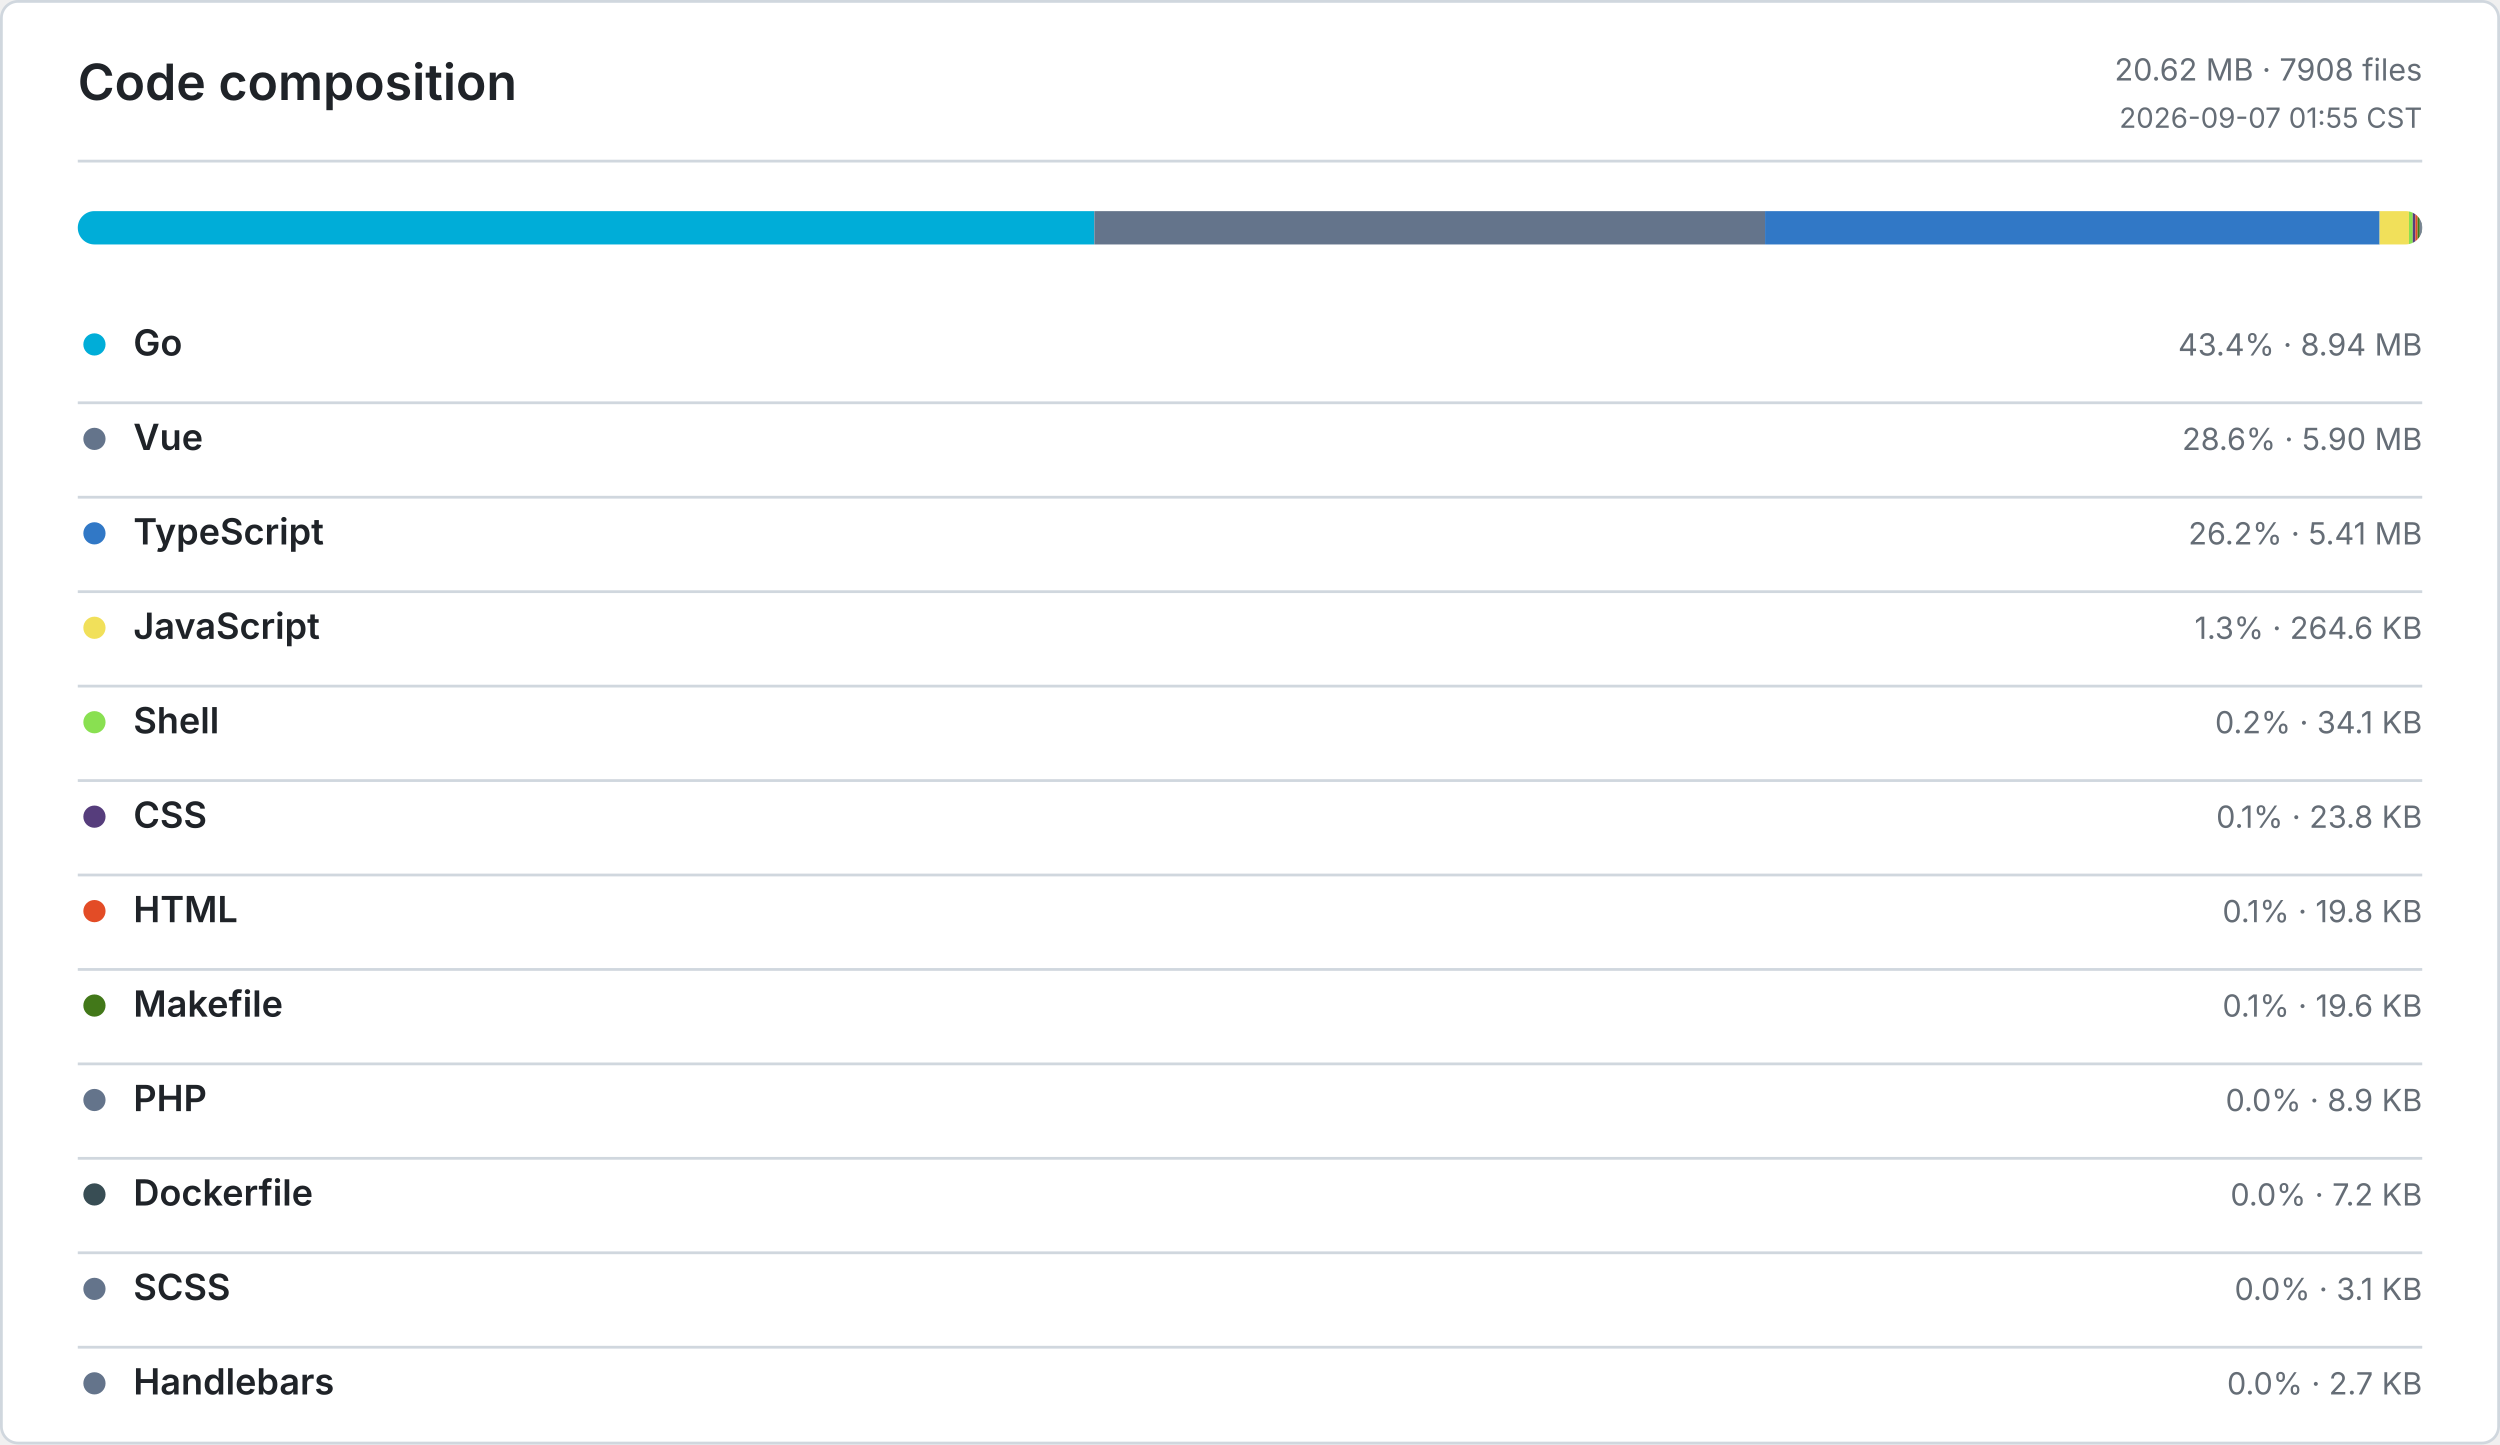
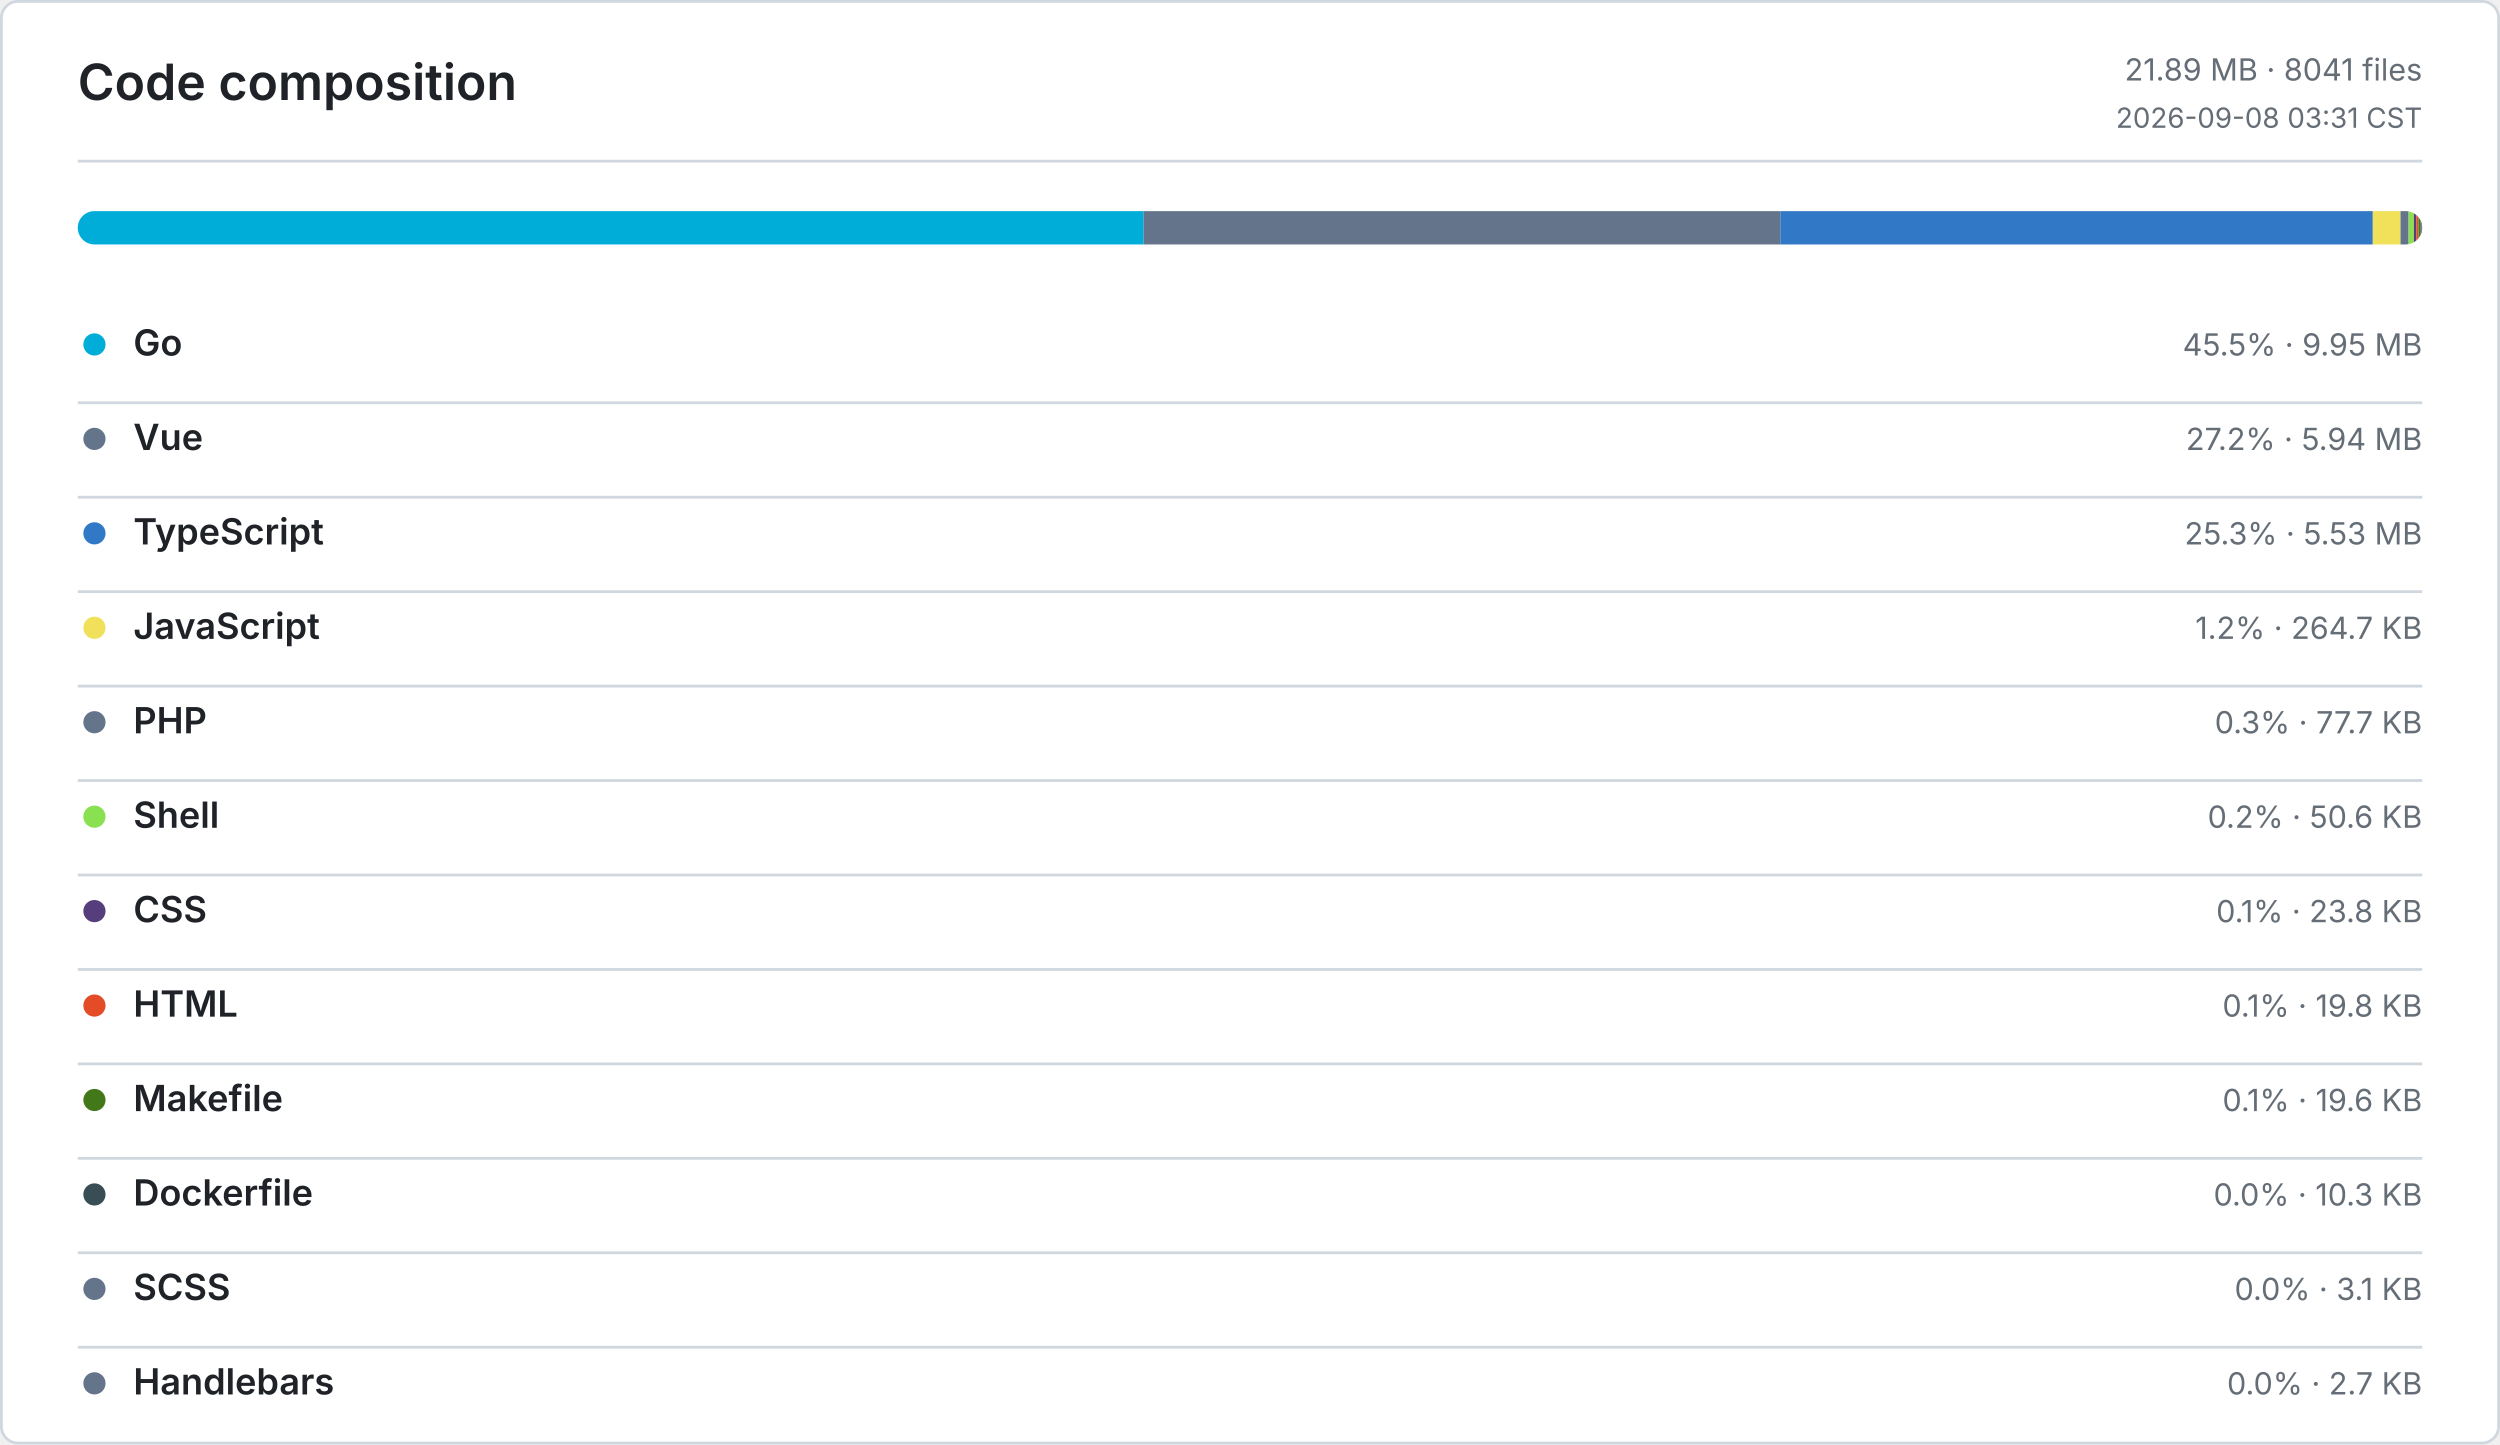
<svg xmlns="http://www.w3.org/2000/svg" width="900" height="520" viewBox="0 0 900 520" role="img" aria-label="Code composition">
  <defs>
    <style>
      .bg { fill: #ffffff; }
      .border, .rule { stroke: #d0d7de; }
      .title, .ink, .num { fill: #1f2328; }
      .muted, .tiny { fill: #656d76; }
      .title { font: 600 18px -apple-system, BlinkMacSystemFont, Segoe UI, sans-serif; }
      .ink { font: 600 13px -apple-system, BlinkMacSystemFont, Segoe UI, sans-serif; }
      .num { font: 600 13px ui-monospace, SFMono-Regular, Consolas, monospace; }
      .muted { font: 400 11px -apple-system, BlinkMacSystemFont, Segoe UI, sans-serif; }
      .tiny { font: 400 10px -apple-system, BlinkMacSystemFont, Segoe UI, sans-serif; }
      .level-0 { fill: #ebedf0; }
      .level-1 { fill: #9be9a8; }
      .level-2 { fill: #40c463; }
      .level-3 { fill: #30a14e; }
      .level-4 { fill: #216e39; }
      @media (prefers-color-scheme: dark) {
        .bg { fill: #0d1117; }
        .border, .rule { stroke: #30363d; }
        .title, .ink, .num { fill: #e6edf3; }
        .muted, .tiny { fill: #8b949e; }
        .level-0 { fill: #161b22; }
        .level-1 { fill: #0e4429; }
        .level-2 { fill: #006d32; }
        .level-3 { fill: #26a641; }
        .level-4 { fill: #39d353; }
      }
    </style>
  </defs>
  <rect class="bg border" x="0.5" y="0.5" width="899" height="519" rx="6" fill="none" />
  <text class="title" x="28" y="36">Code composition</text>
-   <text class="muted" x="872" y="29" text-anchor="end">20.62 MB · 7908 files</text>
-   <text class="tiny" x="872" y="46" text-anchor="end">2026-09-07 01:55 CST</text>
+   <text class="muted" x="872" y="29" text-anchor="end">21.89 MB · 8041 files</text>
+   <text class="tiny" x="872" y="46" text-anchor="end">2026-09-08 03:31 CST</text>
  <line class="rule" x1="28" y1="58" x2="872" y2="58" />
  <defs>
    <clipPath id="language-bar">
      <rect x="28" y="76" width="844" height="12" rx="6" />
    </clipPath>
  </defs>
  <g clip-path="url(#language-bar)">
-     <rect x="28" y="76" width="365.97" height="12" fill="#00ADD8" />
-     <rect x="393.97" y="76" width="241.45" height="12" fill="#64748B" />
-     <rect x="635.42" y="76" width="221.24" height="12" fill="#3178C6" />
-     <rect x="856.66" y="76" width="10.58" height="12" fill="#F1E05A" />
-     <rect x="867.24" y="76" width="1.36" height="12" fill="#89E051" />
-     <rect x="868.6" y="76" width="0.95" height="12" fill="#563D7C" />
-     <rect x="869.55" y="76" width="0.79" height="12" fill="#E34C26" />
-     <rect x="870.34" y="76" width="0.78" height="12" fill="#427819" />
-     <rect x="871.12" y="76" width="0.36" height="12" fill="#64748B" />
-     <rect x="871.48" y="76" width="0.29" height="12" fill="#384D54" />
-     <rect x="871.77" y="76" width="0.12" height="12" fill="#64748B" />
-     <rect x="871.89" y="76" width="0.11" height="12" fill="#64748B" />
+     <rect x="28" y="76" width="383.73" height="12" fill="#00ADD8" />
+     <rect x="411.73" y="76" width="229.17" height="12" fill="#64748B" />
+     <rect x="640.9" y="76" width="213.31" height="12" fill="#3178C6" />
+     <rect x="854.21" y="76" width="9.97" height="12" fill="#F1E05A" />
+     <rect x="864.18" y="76" width="2.92" height="12" fill="#64748B" />
+     <rect x="867.1" y="76" width="1.91" height="12" fill="#89E051" />
+     <rect x="869.01" y="76" width="0.9" height="12" fill="#563D7C" />
+     <rect x="869.91" y="76" width="0.75" height="12" fill="#E34C26" />
+     <rect x="870.66" y="76" width="0.73" height="12" fill="#427819" />
+     <rect x="871.39" y="76" width="0.39" height="12" fill="#384D54" />
+     <rect x="871.78" y="76" width="0.12" height="12" fill="#64748B" />
+     <rect x="871.9" y="76" width="0.1" height="12" fill="#64748B" />
  </g>
  <circle cx="34" cy="124" r="4" fill="#00ADD8" />
  <text class="ink" x="48" y="128">Go</text>
-   <text class="muted" x="872" y="128" text-anchor="end">43.4% · 8.94 MB</text>
+   <text class="muted" x="872" y="128" text-anchor="end">45.5% · 9.95 MB</text>
  <line class="rule" x1="28" y1="145" x2="872" y2="145" />
  <circle cx="34" cy="158" r="4" fill="#64748B" />
  <text class="ink" x="48" y="162">Vue</text>
-   <text class="muted" x="872" y="162" text-anchor="end">28.6% · 5.90 MB</text>
+   <text class="muted" x="872" y="162" text-anchor="end">27.2% · 5.94 MB</text>
  <line class="rule" x1="28" y1="179" x2="872" y2="179" />
  <circle cx="34" cy="192" r="4" fill="#3178C6" />
  <text class="ink" x="48" y="196">TypeScript</text>
-   <text class="muted" x="872" y="196" text-anchor="end">26.2% · 5.41 MB</text>
+   <text class="muted" x="872" y="196" text-anchor="end">25.3% · 5.53 MB</text>
  <line class="rule" x1="28" y1="213" x2="872" y2="213" />
  <circle cx="34" cy="226" r="4" fill="#F1E05A" />
  <text class="ink" x="48" y="230">JavaScript</text>
-   <text class="muted" x="872" y="230" text-anchor="end">1.3% · 264.6 KB</text>
+   <text class="muted" x="872" y="230" text-anchor="end">1.2% · 264.7 KB</text>
  <line class="rule" x1="28" y1="247" x2="872" y2="247" />
-   <circle cx="34" cy="260" r="4" fill="#89E051" />
-   <text class="ink" x="48" y="264">Shell</text>
-   <text class="muted" x="872" y="264" text-anchor="end">0.2% · 34.1 KB</text>
+   <circle cx="34" cy="260" r="4" fill="#64748B" />
+   <text class="ink" x="48" y="264">PHP</text>
+   <text class="muted" x="872" y="264" text-anchor="end">0.3% · 77.7 KB</text>
  <line class="rule" x1="28" y1="281" x2="872" y2="281" />
-   <circle cx="34" cy="294" r="4" fill="#563D7C" />
-   <text class="ink" x="48" y="298">CSS</text>
-   <text class="muted" x="872" y="298" text-anchor="end">0.1% · 23.8 KB</text>
+   <circle cx="34" cy="294" r="4" fill="#89E051" />
+   <text class="ink" x="48" y="298">Shell</text>
+   <text class="muted" x="872" y="298" text-anchor="end">0.2% · 50.6 KB</text>
  <line class="rule" x1="28" y1="315" x2="872" y2="315" />
-   <circle cx="34" cy="328" r="4" fill="#E34C26" />
-   <text class="ink" x="48" y="332">HTML</text>
-   <text class="muted" x="872" y="332" text-anchor="end">0.1% · 19.8 KB</text>
+   <circle cx="34" cy="328" r="4" fill="#563D7C" />
+   <text class="ink" x="48" y="332">CSS</text>
+   <text class="muted" x="872" y="332" text-anchor="end">0.1% · 23.8 KB</text>
  <line class="rule" x1="28" y1="349" x2="872" y2="349" />
-   <circle cx="34" cy="362" r="4" fill="#427819" />
-   <text class="ink" x="48" y="366">Makefile</text>
-   <text class="muted" x="872" y="366" text-anchor="end">0.1% · 19.6 KB</text>
+   <circle cx="34" cy="362" r="4" fill="#E34C26" />
+   <text class="ink" x="48" y="366">HTML</text>
+   <text class="muted" x="872" y="366" text-anchor="end">0.1% · 19.8 KB</text>
  <line class="rule" x1="28" y1="383" x2="872" y2="383" />
-   <circle cx="34" cy="396" r="4" fill="#64748B" />
-   <text class="ink" x="48" y="400">PHP</text>
-   <text class="muted" x="872" y="400" text-anchor="end">0.0% · 8.9 KB</text>
+   <circle cx="34" cy="396" r="4" fill="#427819" />
+   <text class="ink" x="48" y="400">Makefile</text>
+   <text class="muted" x="872" y="400" text-anchor="end">0.1% · 19.6 KB</text>
  <line class="rule" x1="28" y1="417" x2="872" y2="417" />
  <circle cx="34" cy="430" r="4" fill="#384D54" />
  <text class="ink" x="48" y="434">Dockerfile</text>
-   <text class="muted" x="872" y="434" text-anchor="end">0.0% · 7.2 KB</text>
+   <text class="muted" x="872" y="434" text-anchor="end">0.0% · 10.3 KB</text>
  <line class="rule" x1="28" y1="451" x2="872" y2="451" />
  <circle cx="34" cy="464" r="4" fill="#64748B" />
  <text class="ink" x="48" y="468">SCSS</text>
  <text class="muted" x="872" y="468" text-anchor="end">0.0% · 3.1 KB</text>
  <line class="rule" x1="28" y1="485" x2="872" y2="485" />
  <circle cx="34" cy="498" r="4" fill="#64748B" />
  <text class="ink" x="48" y="502">Handlebars</text>
  <text class="muted" x="872" y="502" text-anchor="end">0.0% · 2.7 KB</text>
</svg>
